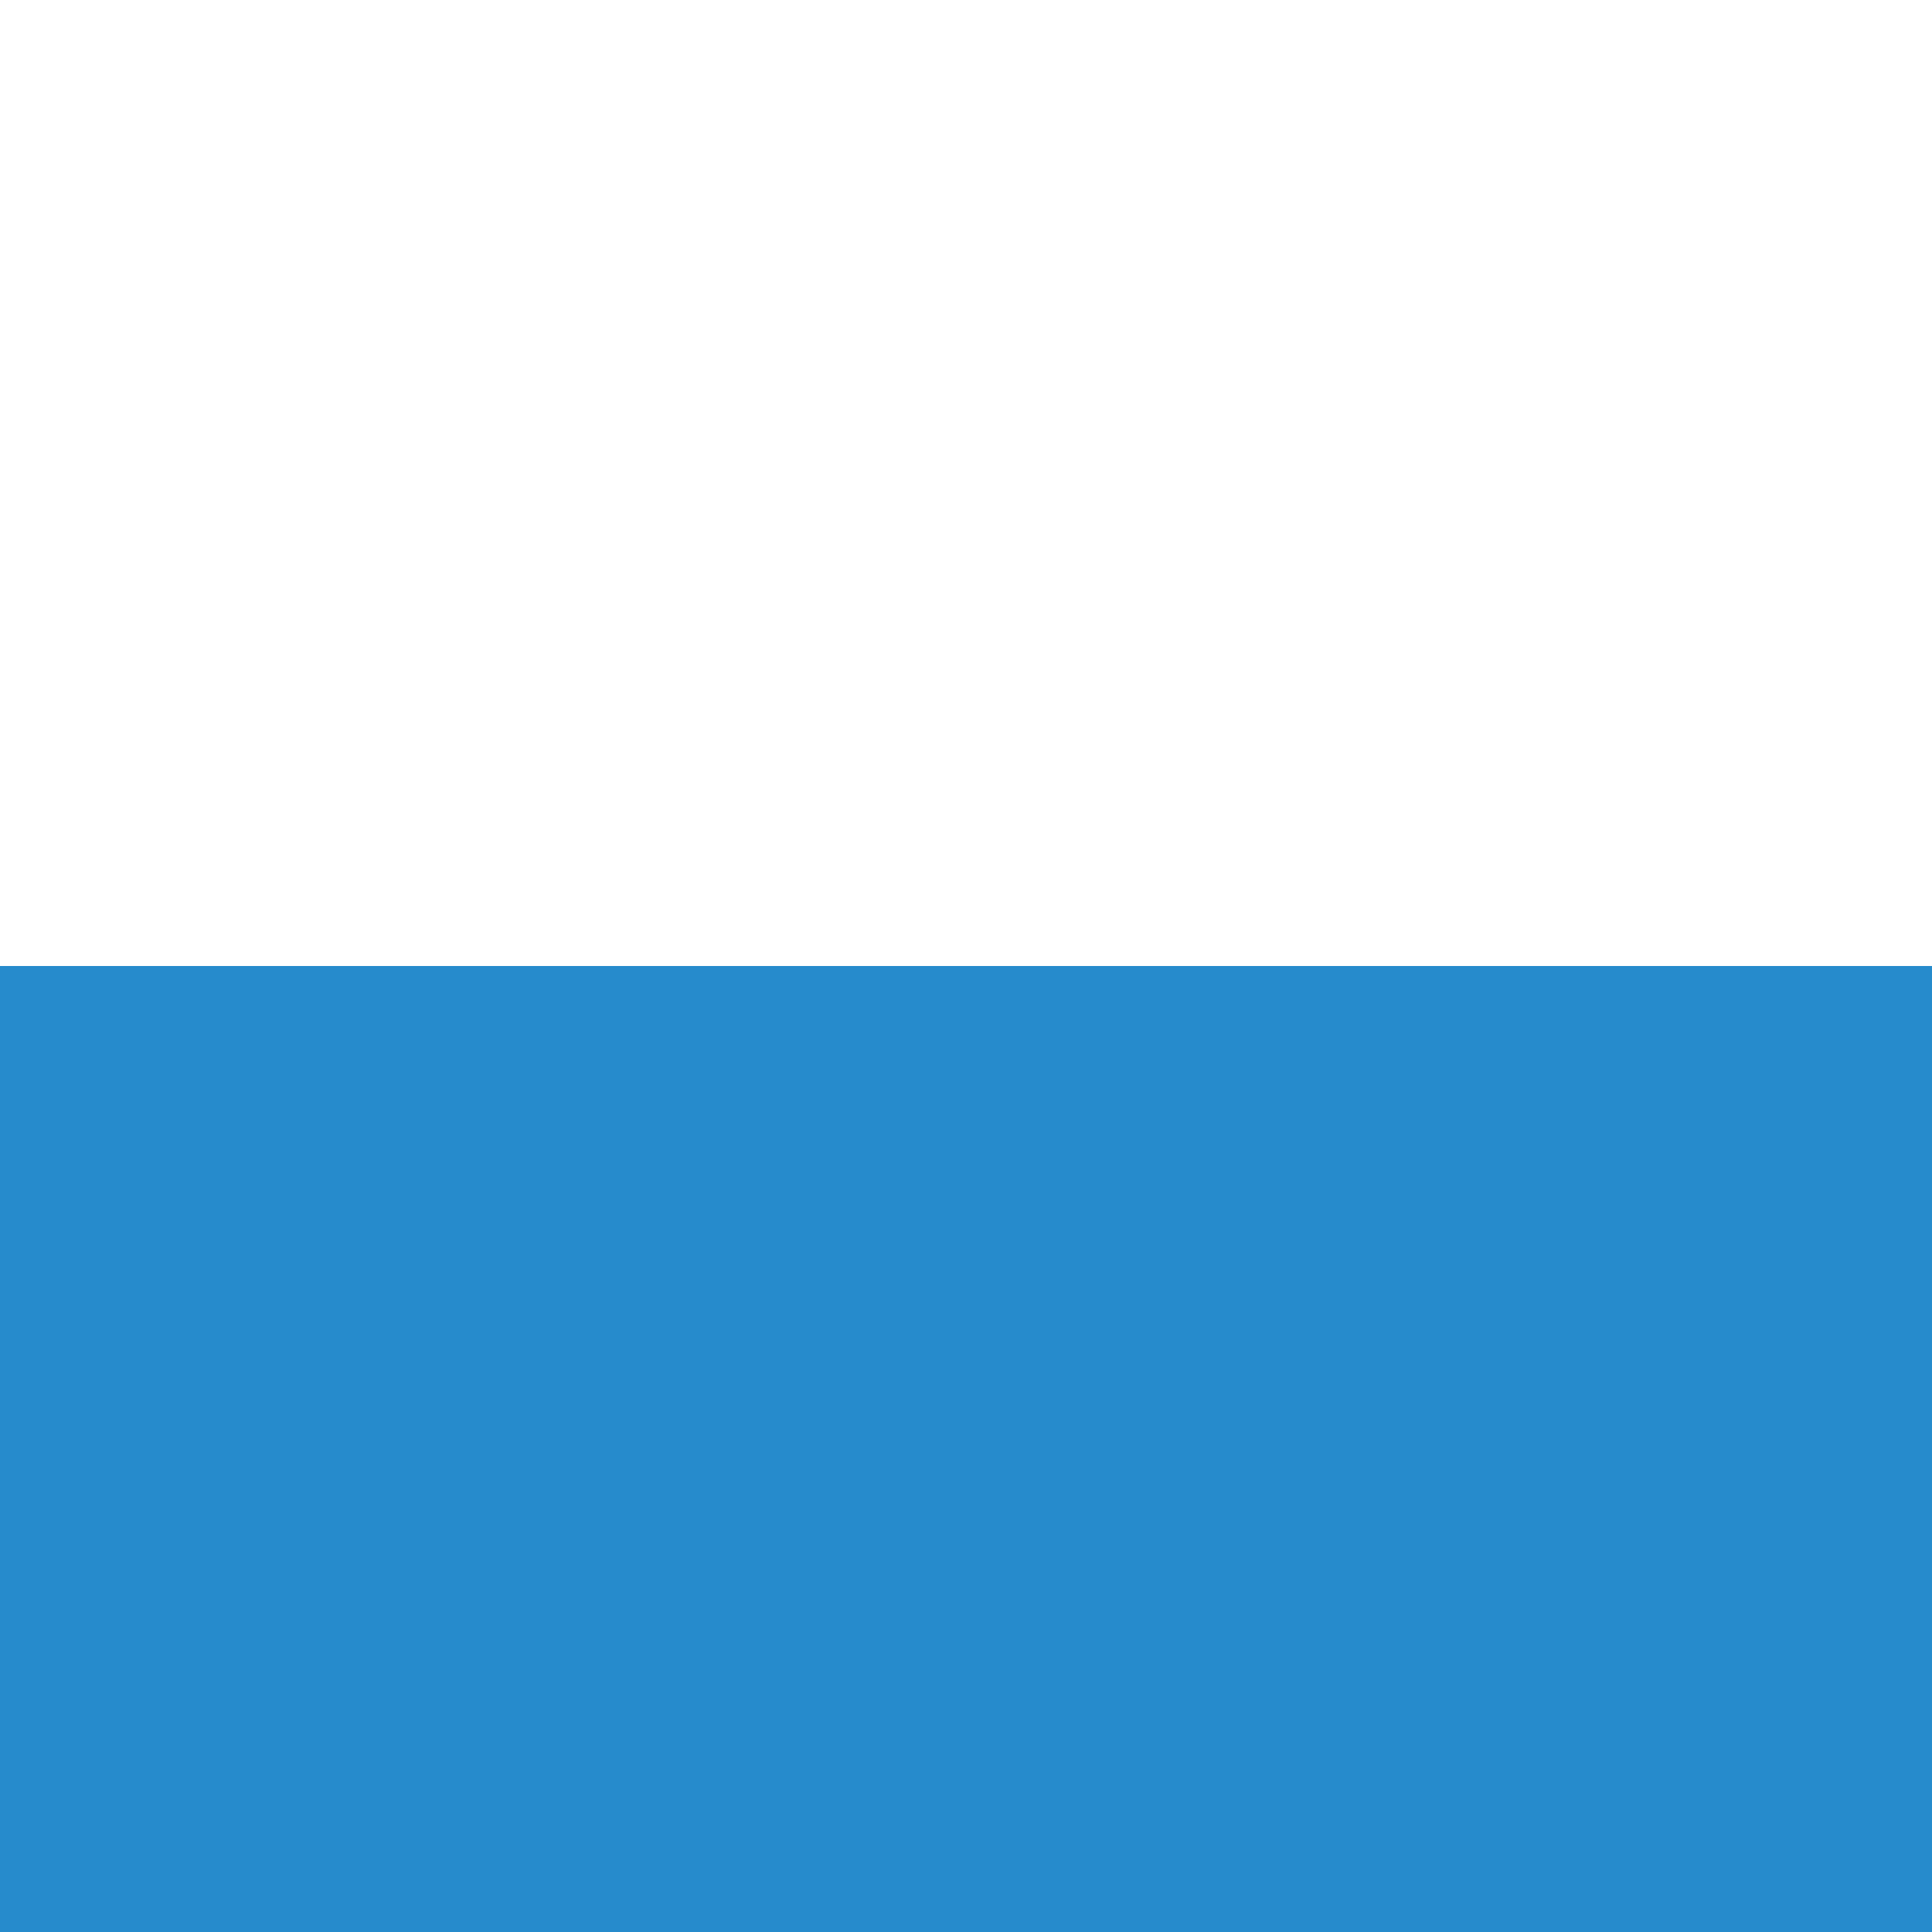
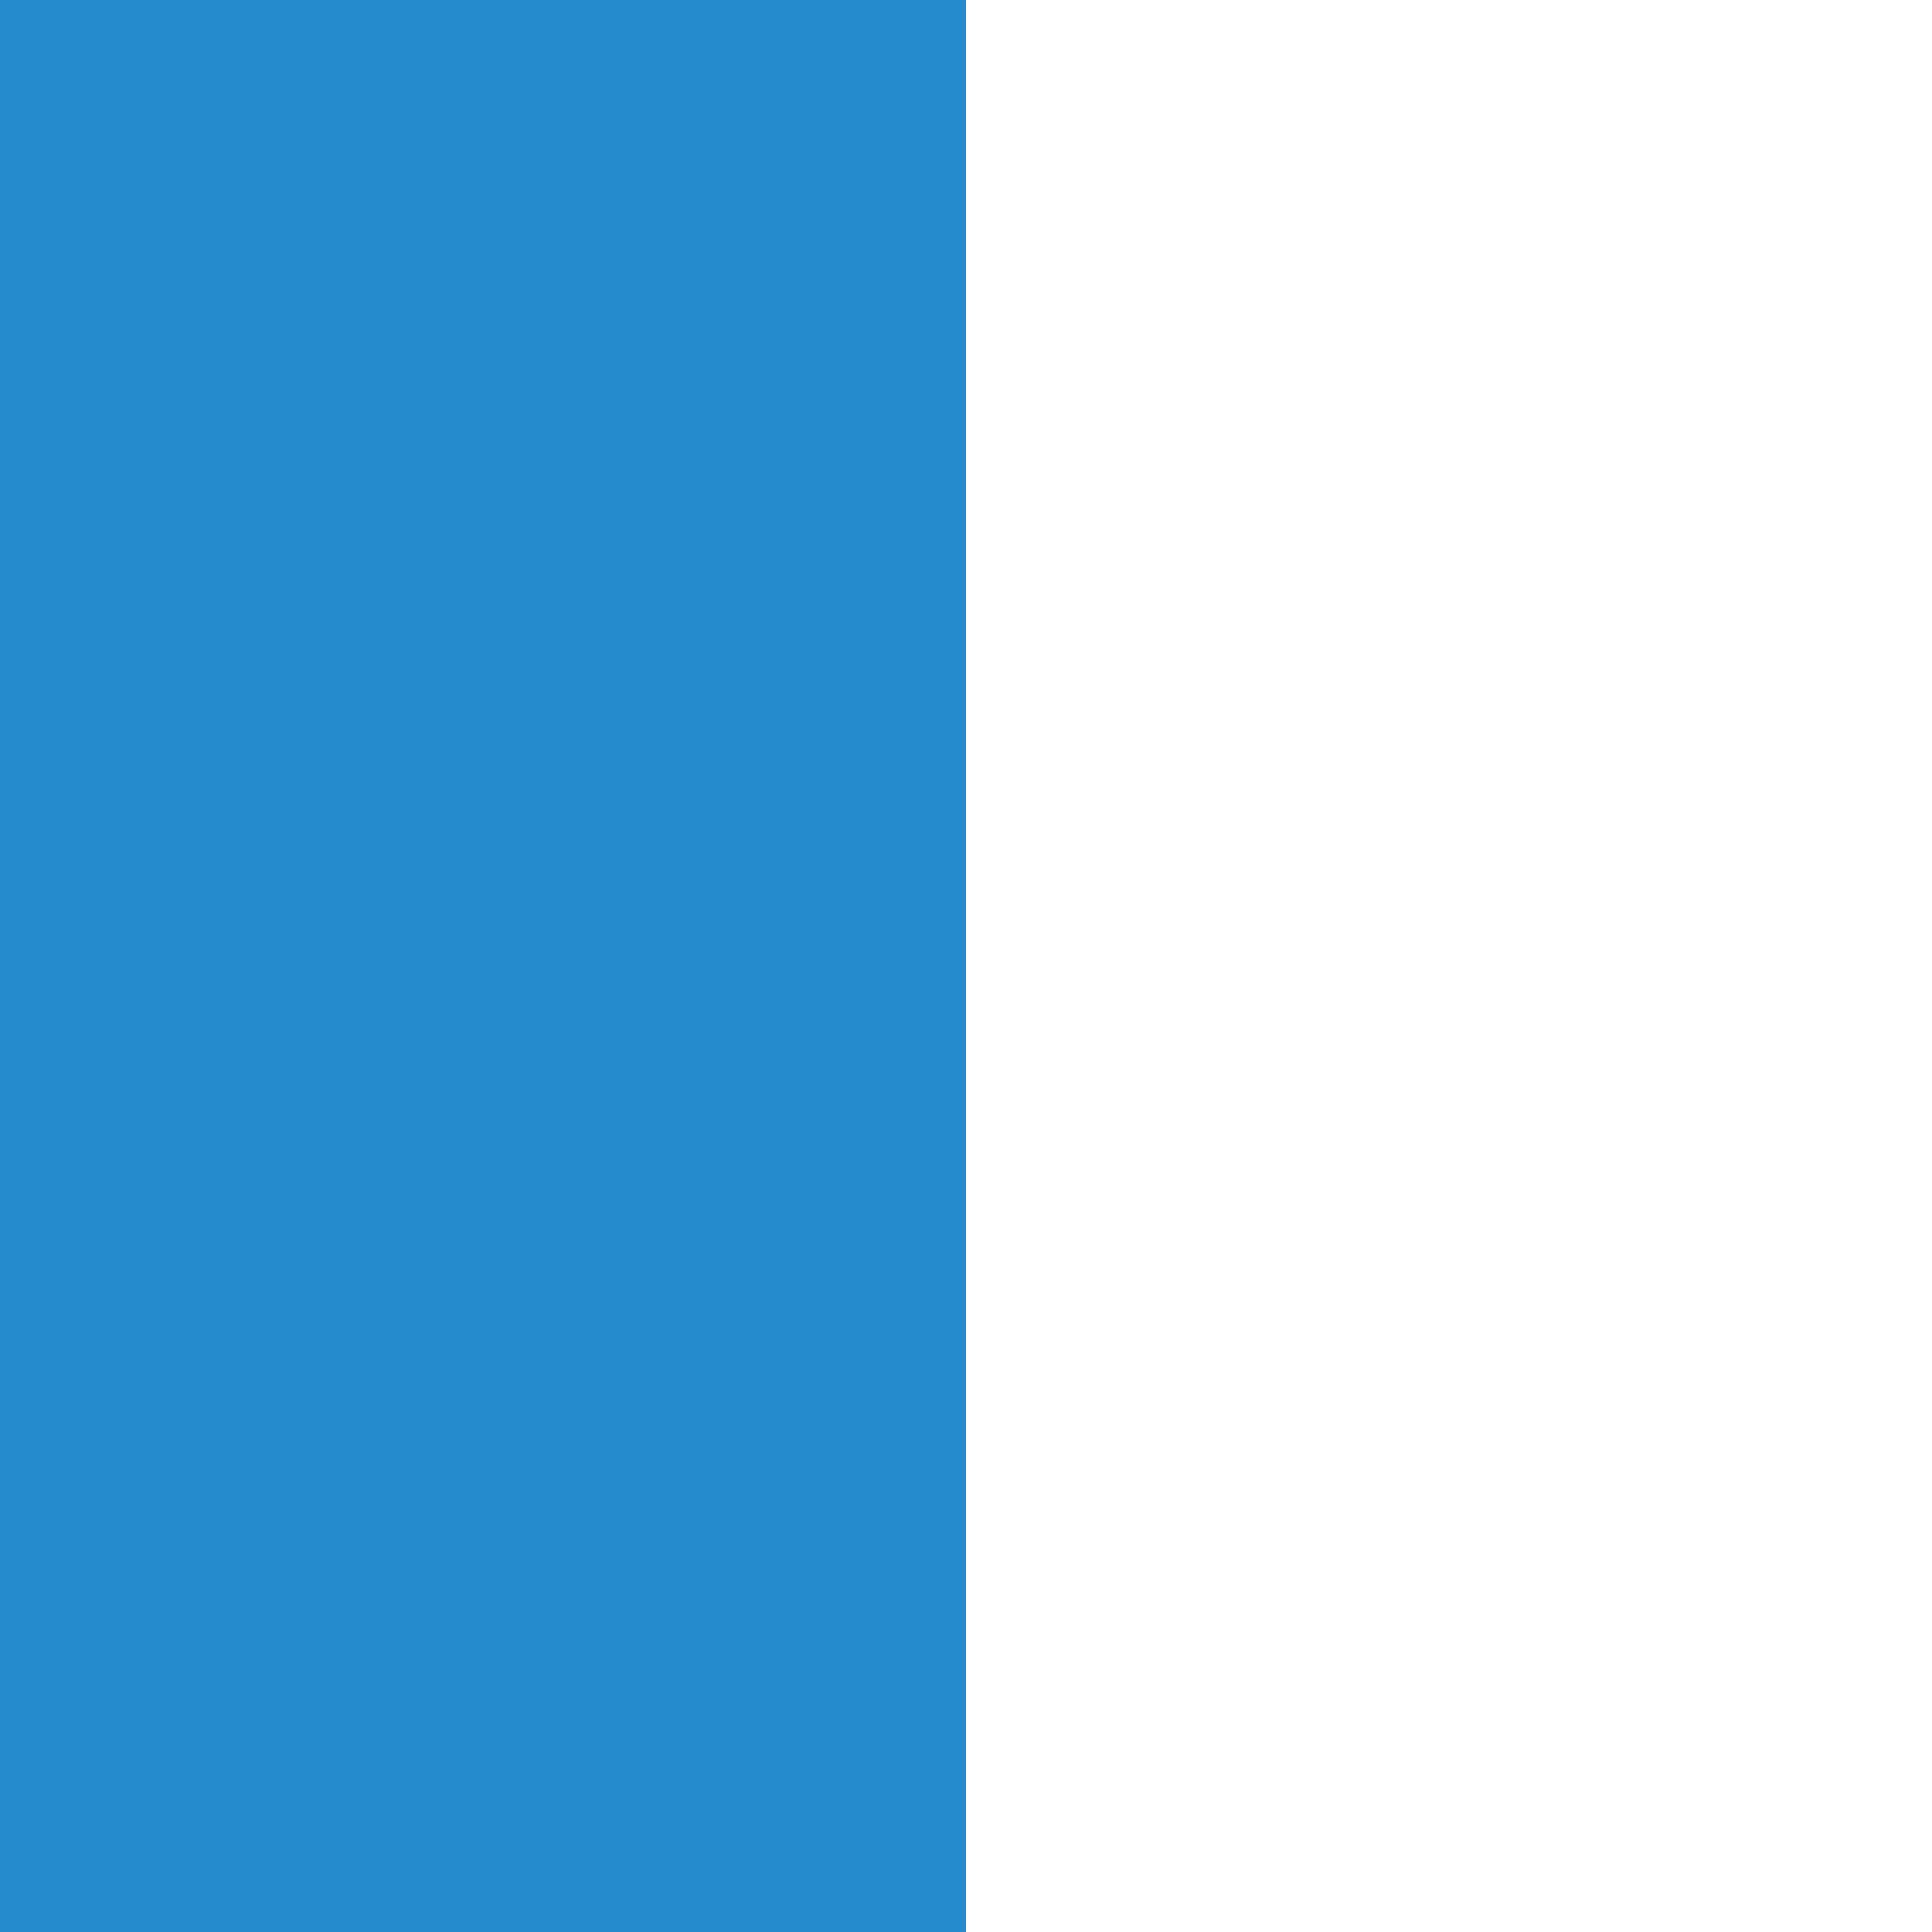
<svg xmlns="http://www.w3.org/2000/svg" width="600" height="600">
-   <rect width="600" height="600" fill="#268bcc" />
-   <rect width="600" height="300" fill="#fff" />
+   <rect width="300" height="600" fill="#268bcc" />
+   <rect x="300" width="300" height="600" fill="#fff" />
</svg>
